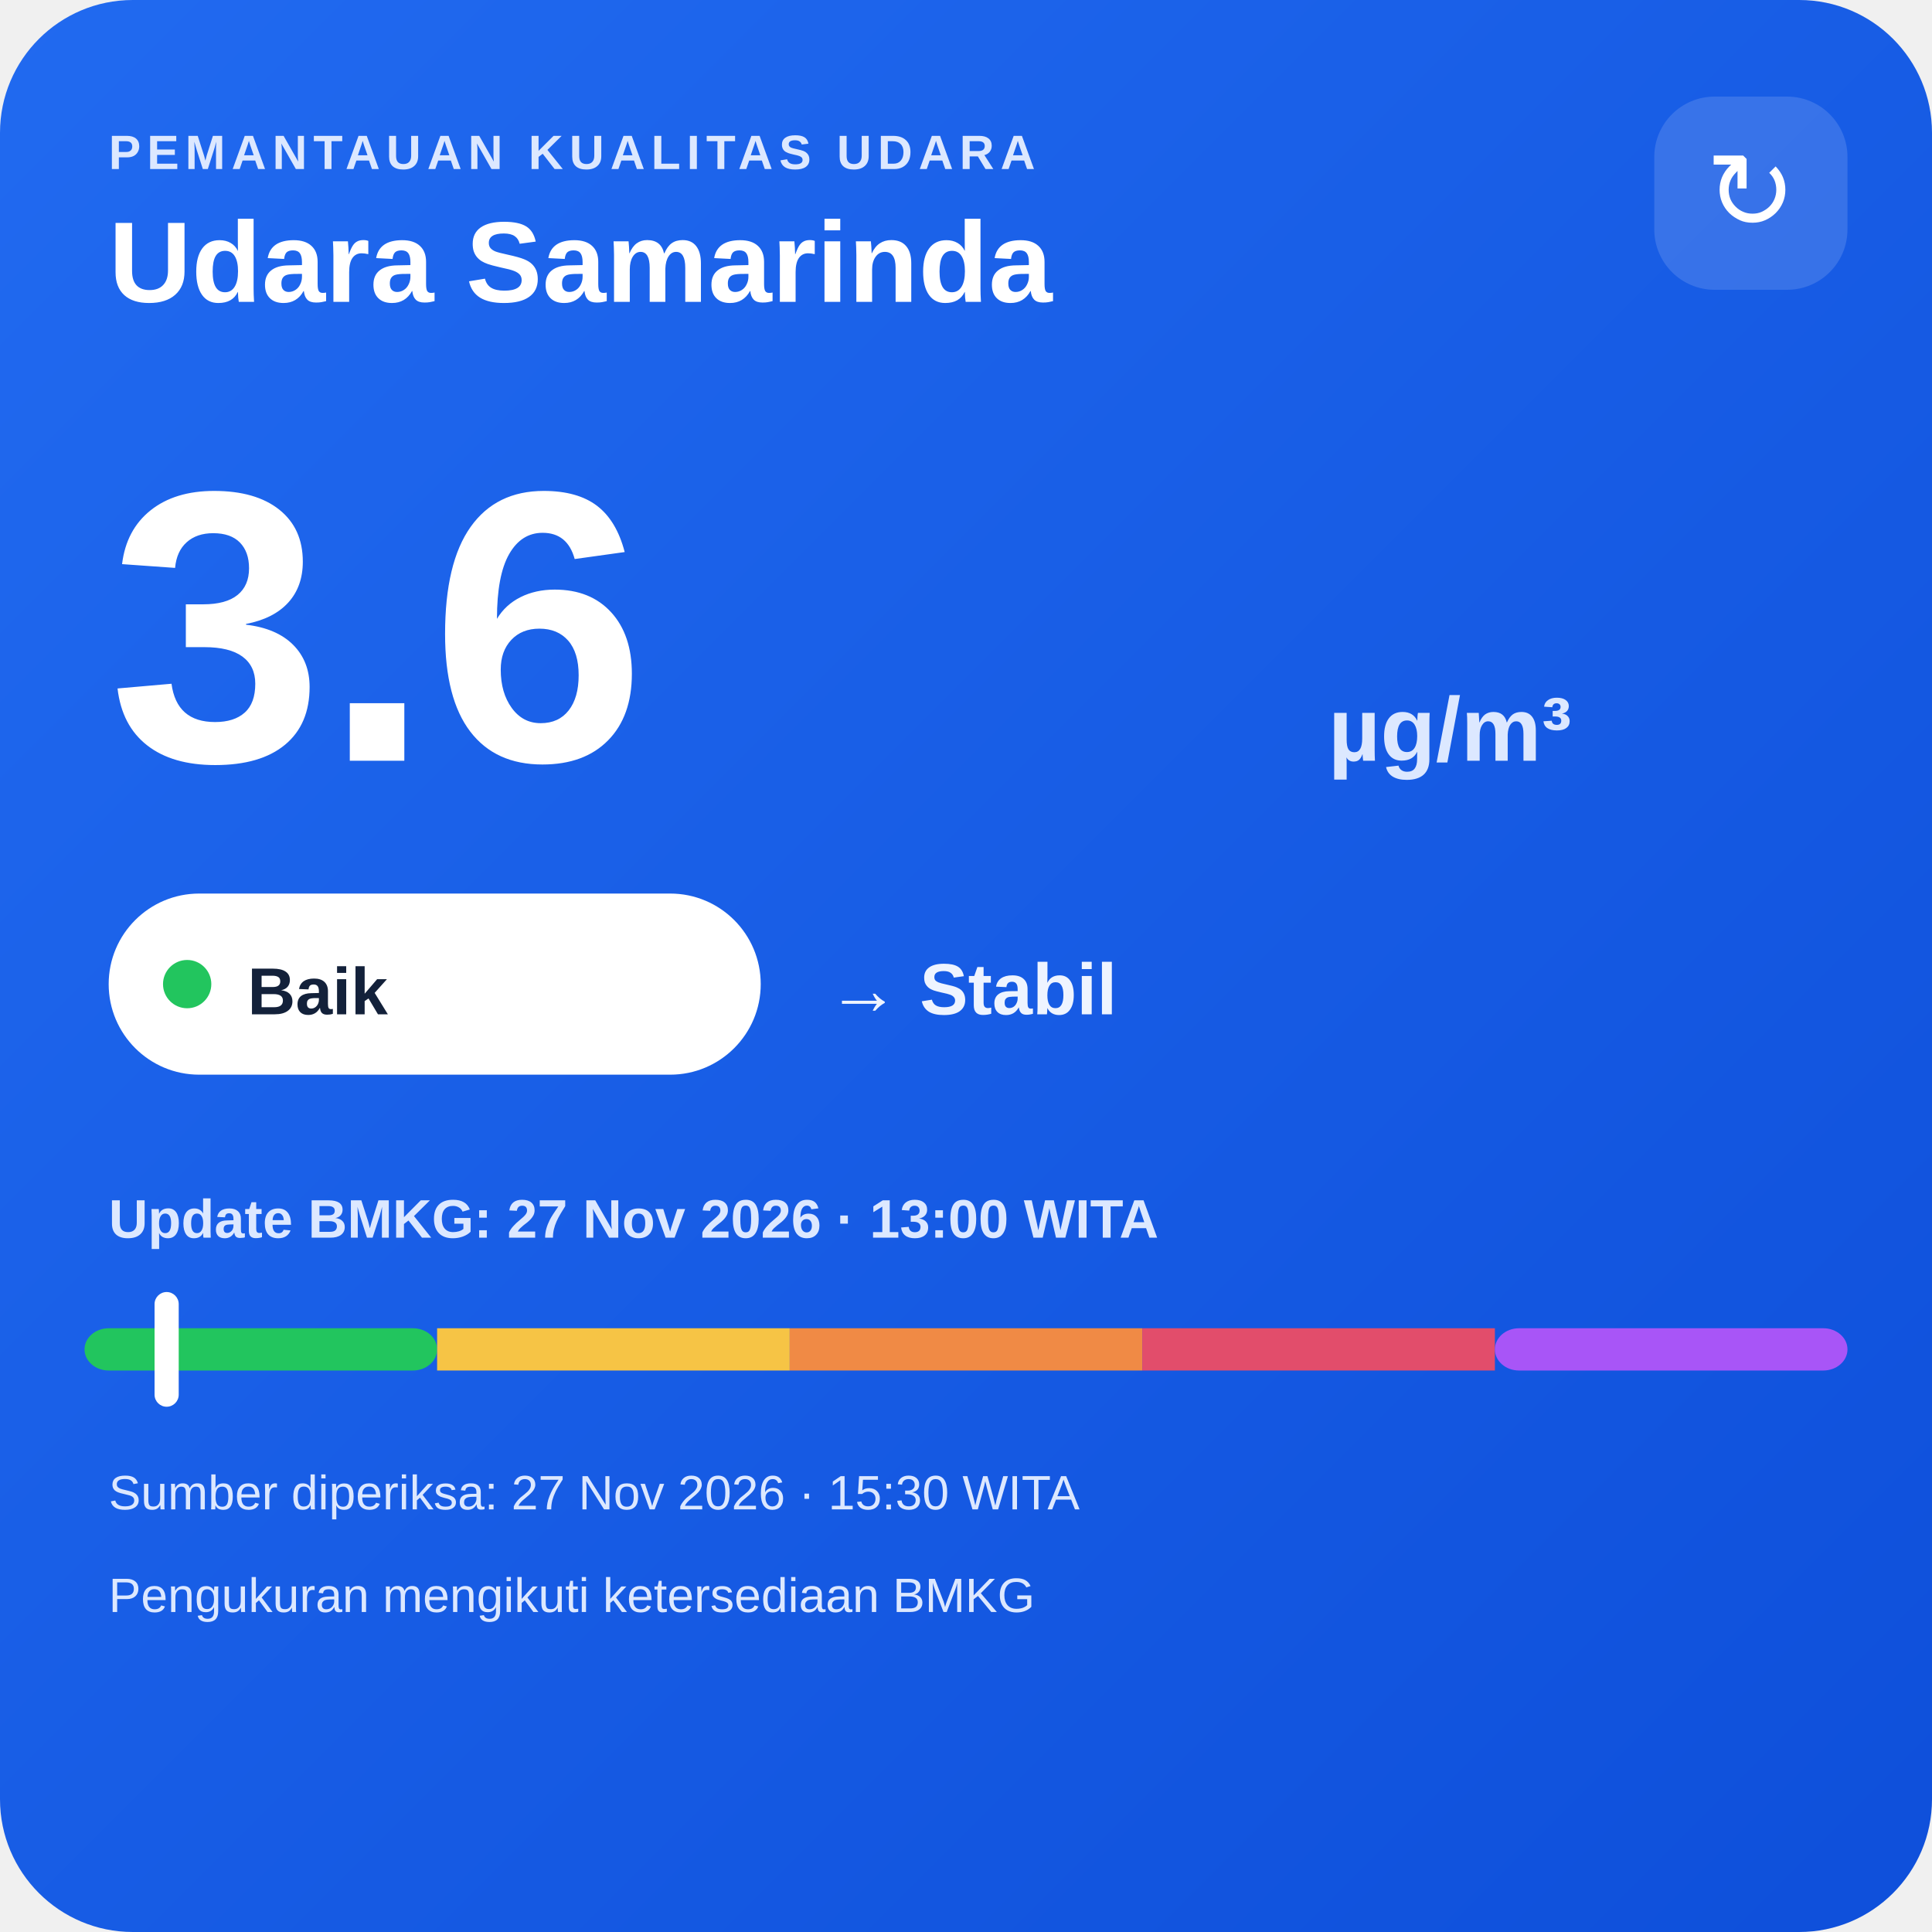
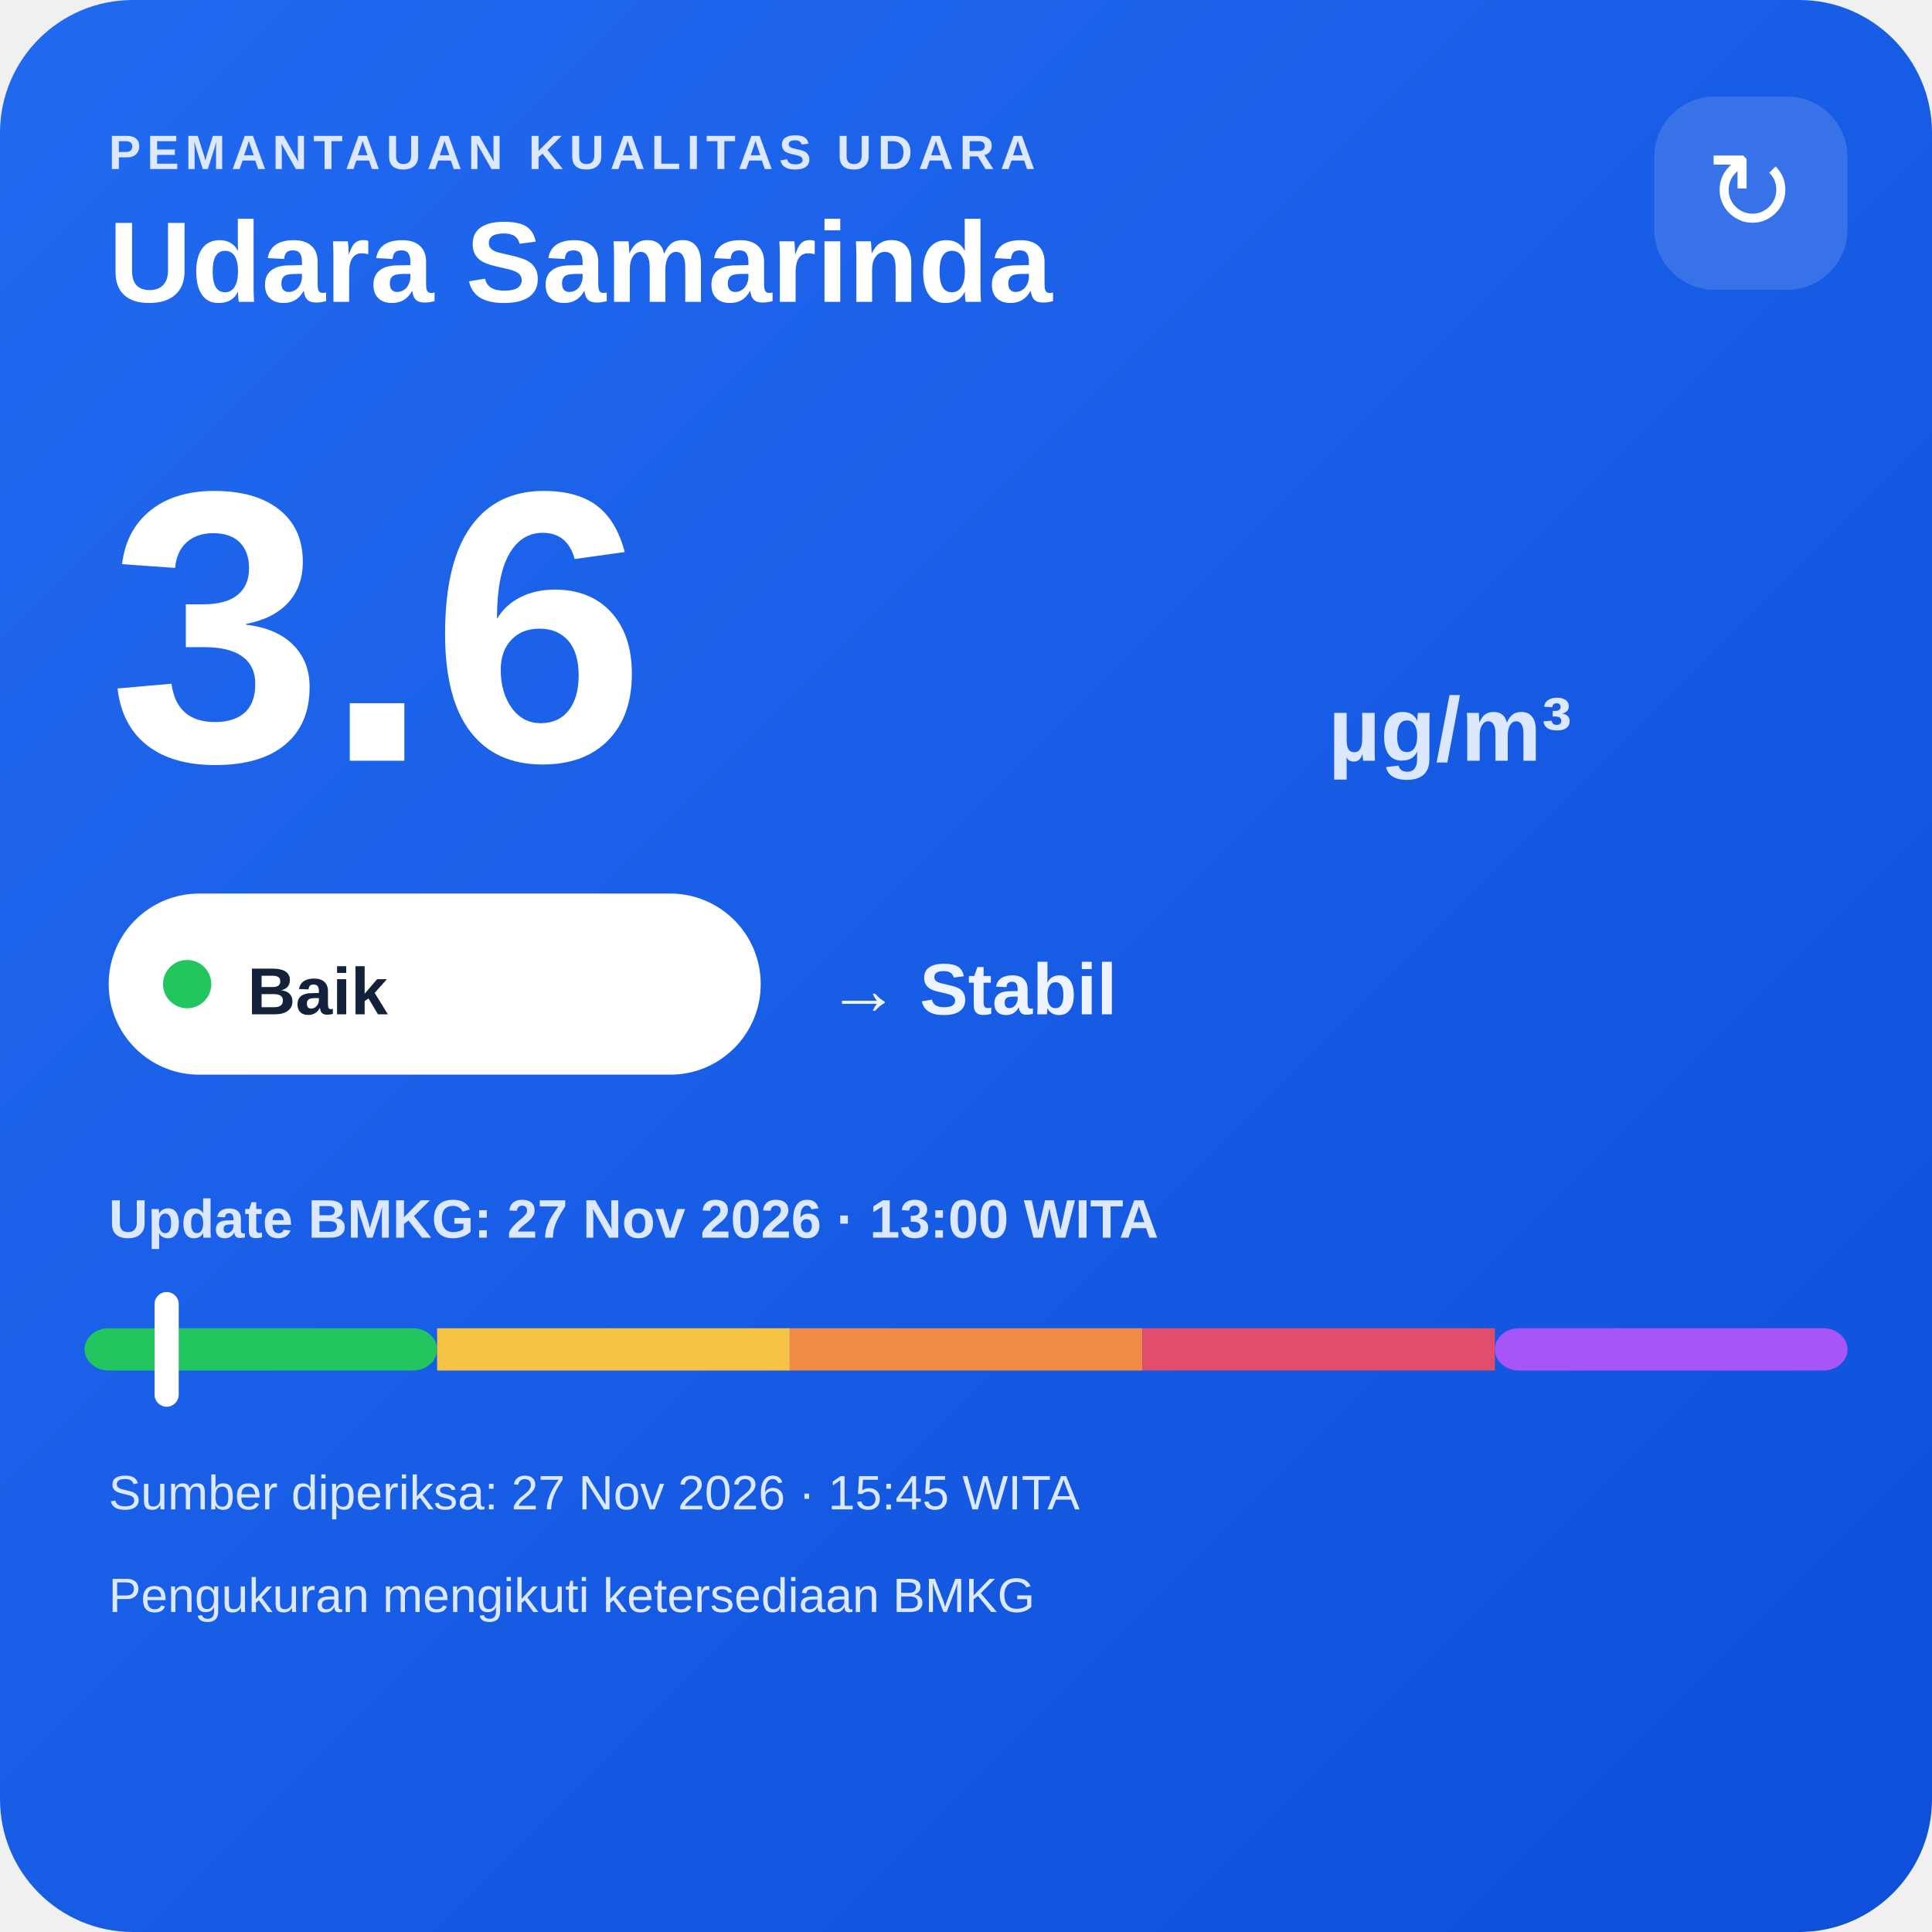
<svg xmlns="http://www.w3.org/2000/svg" width="320" height="320" viewBox="0 0 320 320">
  <defs>
    <linearGradient id="bg" x1="0" y1="0" x2="1" y2="1">
      <stop offset="0" stop-color="#216af0" />
      <stop offset="1" stop-color="#0e4fda" />
    </linearGradient>
  </defs>
  <rect width="320" height="320" rx="22" fill="url(#bg)" />
  <text x="18" y="28" fill="#dce8ff" font-family="Arial,sans-serif" font-size="8" font-weight="700" letter-spacing="1">PEMANTAUAN KUALITAS UDARA</text>
  <text x="18" y="50" fill="#ffffff" font-family="Arial,sans-serif" font-size="19" font-weight="700">Udara Samarinda</text>
  <rect x="274" y="16" width="32" height="32" rx="10" fill="#ffffff" fill-opacity=".14" />
  <text x="290" y="38" text-anchor="middle" fill="#ffffff" font-family="Arial,sans-serif" font-size="18">↻</text>
  <text x="18" y="126" fill="#ffffff" font-family="Arial,sans-serif" font-size="64" font-weight="800">3.6</text>
  <text x="220" y="126" fill="#dce8ff" font-family="Arial,sans-serif" font-size="15" font-weight="700">µg/m³</text>
  <rect x="18" y="148" width="108" height="30" rx="15" fill="#ffffff" />
  <circle cx="31" cy="163" r="4" fill="#22c55e" />
  <text x="41" y="168" fill="#13213a" font-family="Arial,sans-serif" font-size="11" font-weight="700">Baik</text>
  <text x="137" y="168" fill="#eef4ff" font-family="Arial,sans-serif" font-size="12" font-weight="700">→ Stabil</text>
  <text x="18" y="205" fill="#dce8ff" font-family="Arial,sans-serif" font-size="9" font-weight="700">Update BMKG: 27 Nov 2026 · 13:00 WITA</text>
  <rect x="14" y="220" width="58.4" height="7" rx="4" fill="#22c55e" />
  <rect x="72.4" y="220" width="58.4" height="7" fill="#f6c445" />
  <rect x="130.8" y="220" width="58.4" height="7" fill="#f08a45" />
  <rect x="189.2" y="220" width="58.4" height="7" fill="#e24d6b" />
  <rect x="247.6" y="220" width="58.4" height="7" rx="4" fill="#a855f7" />
  <rect x="25.6" y="214" width="4" height="19" rx="2" fill="#ffffff" />
-   <text x="18" y="250" fill="#dce8ff" font-family="Arial,sans-serif" font-size="8">Sumber diperiksa: 27 Nov 2026 · 15:30 WITA</text>
+   <text x="18" y="250" fill="#dce8ff" font-family="Arial,sans-serif" font-size="8">Sumber diperiksa: 27 Nov 2026 · 15:45 WITA</text>
  <text x="18" y="267" fill="#dce8ff" font-family="Arial,sans-serif" font-size="8">Pengukuran mengikuti ketersediaan BMKG</text>
</svg>
